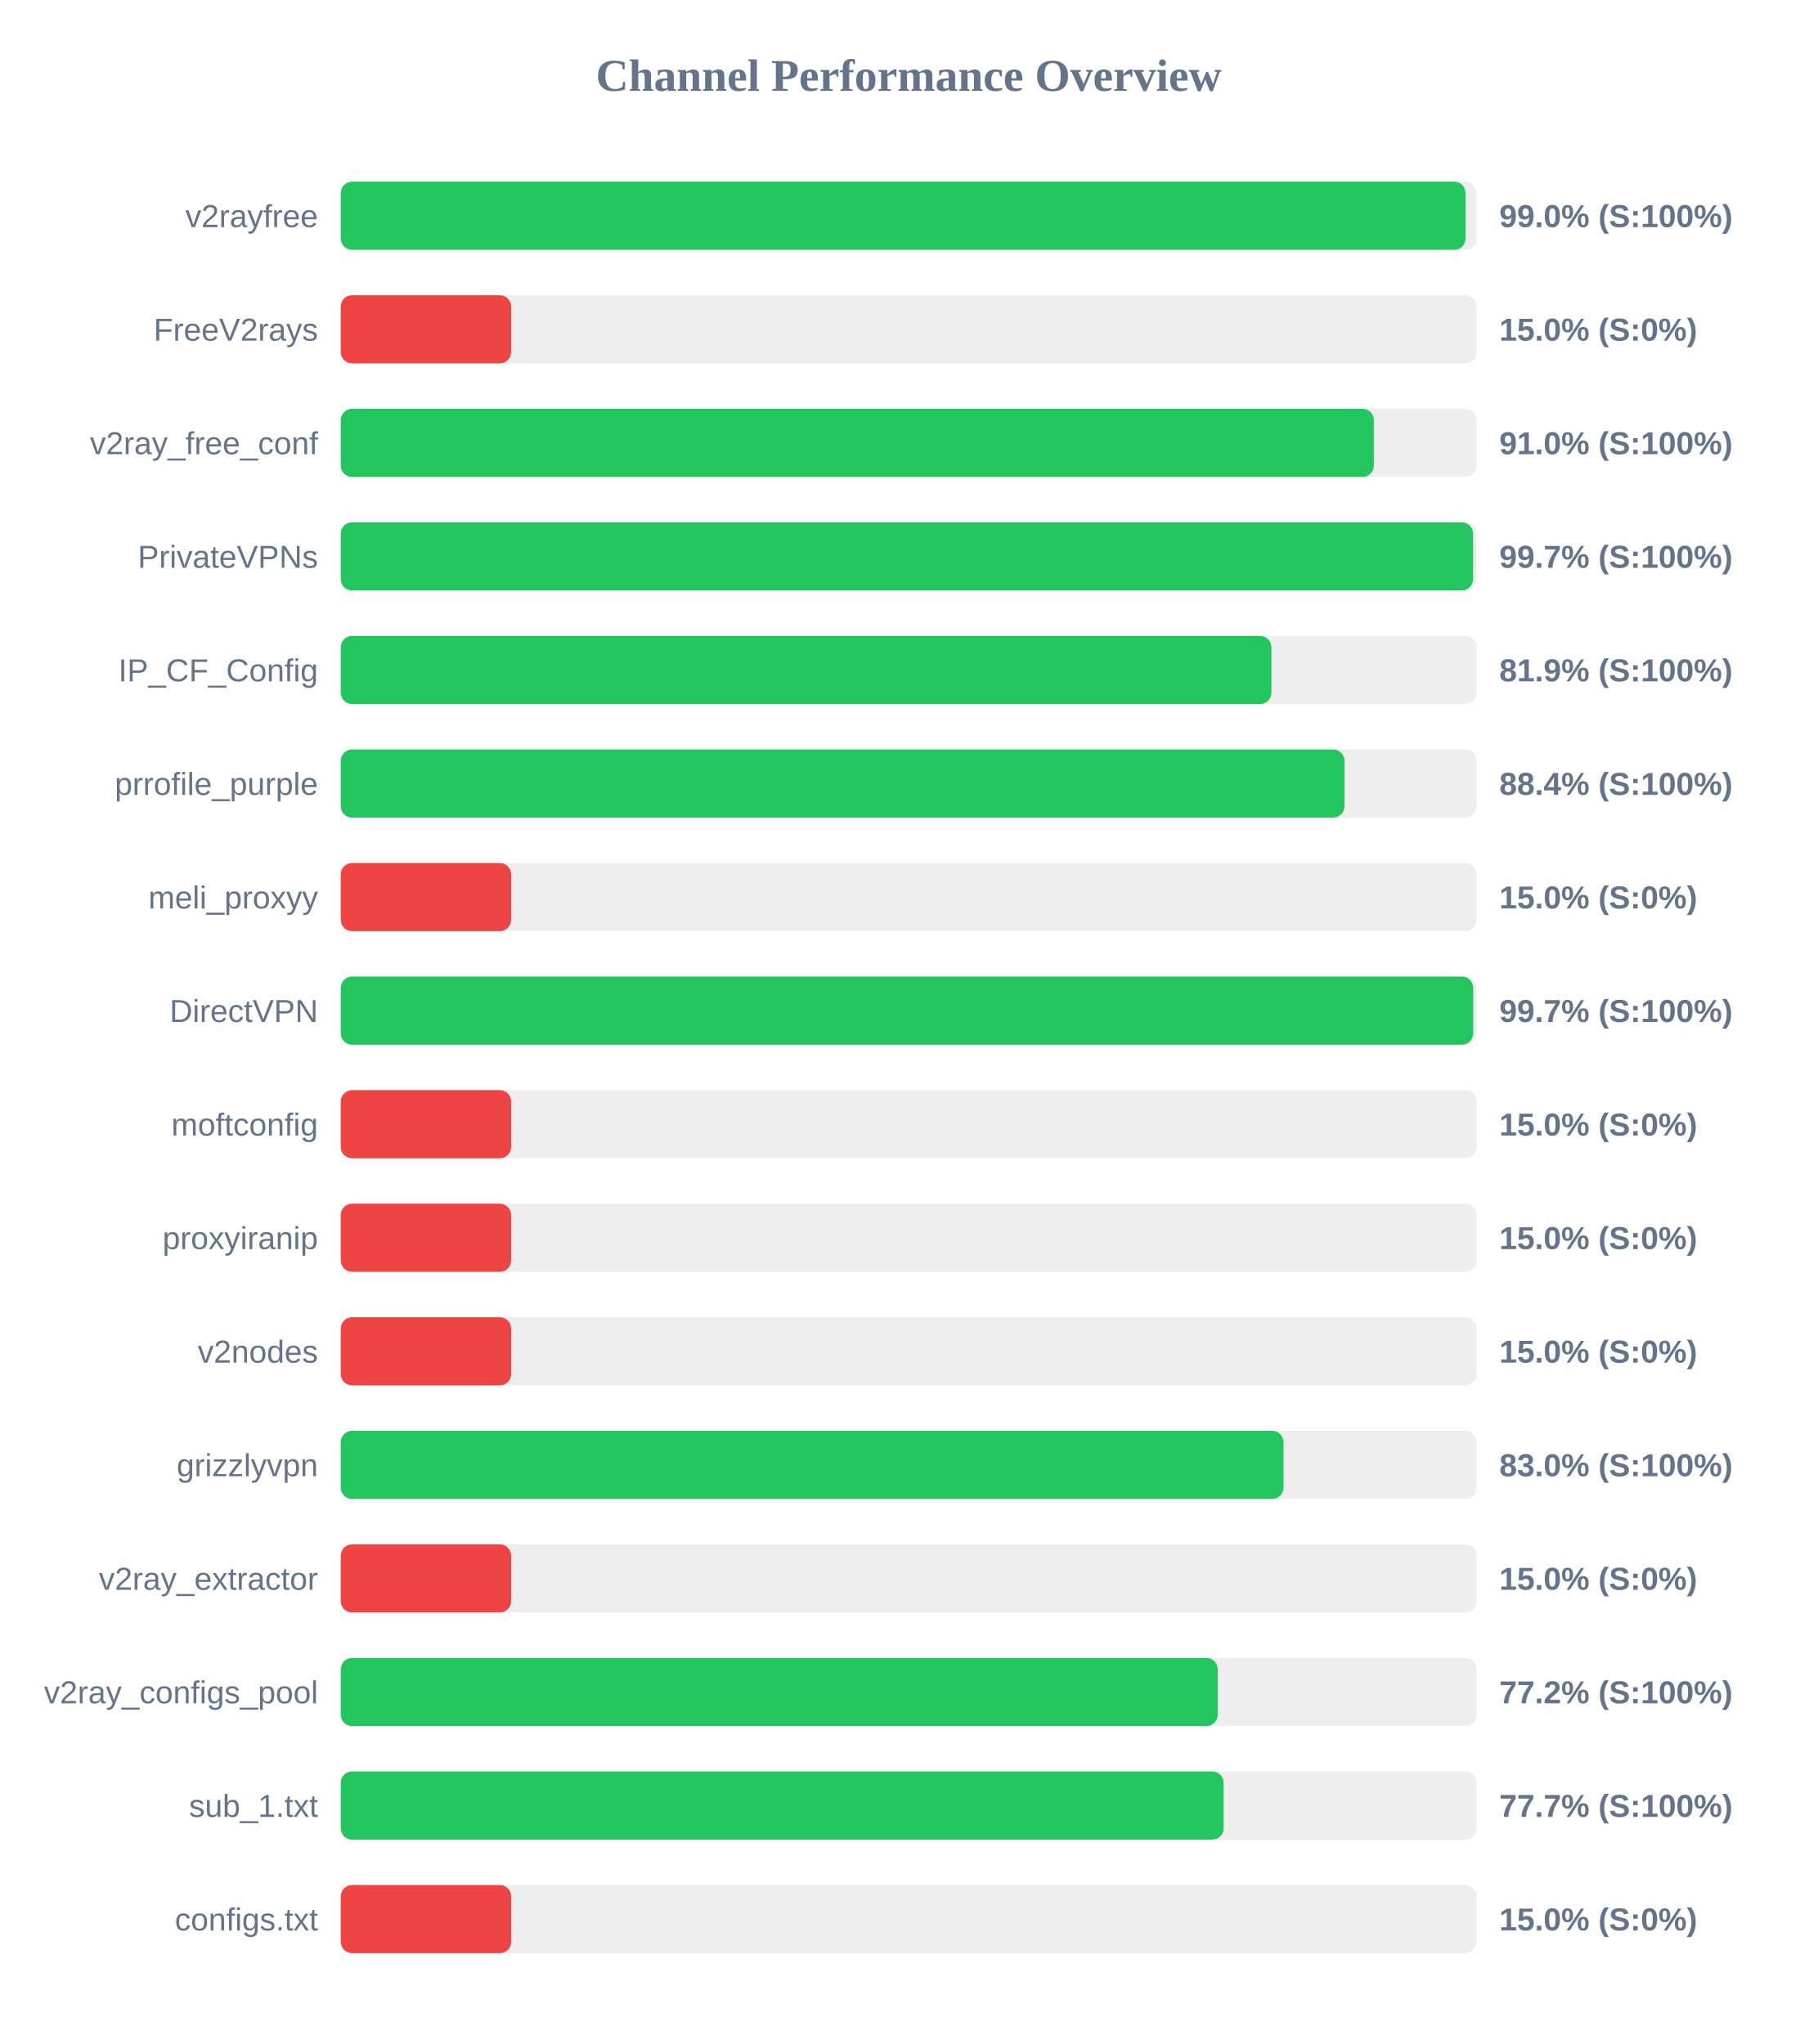
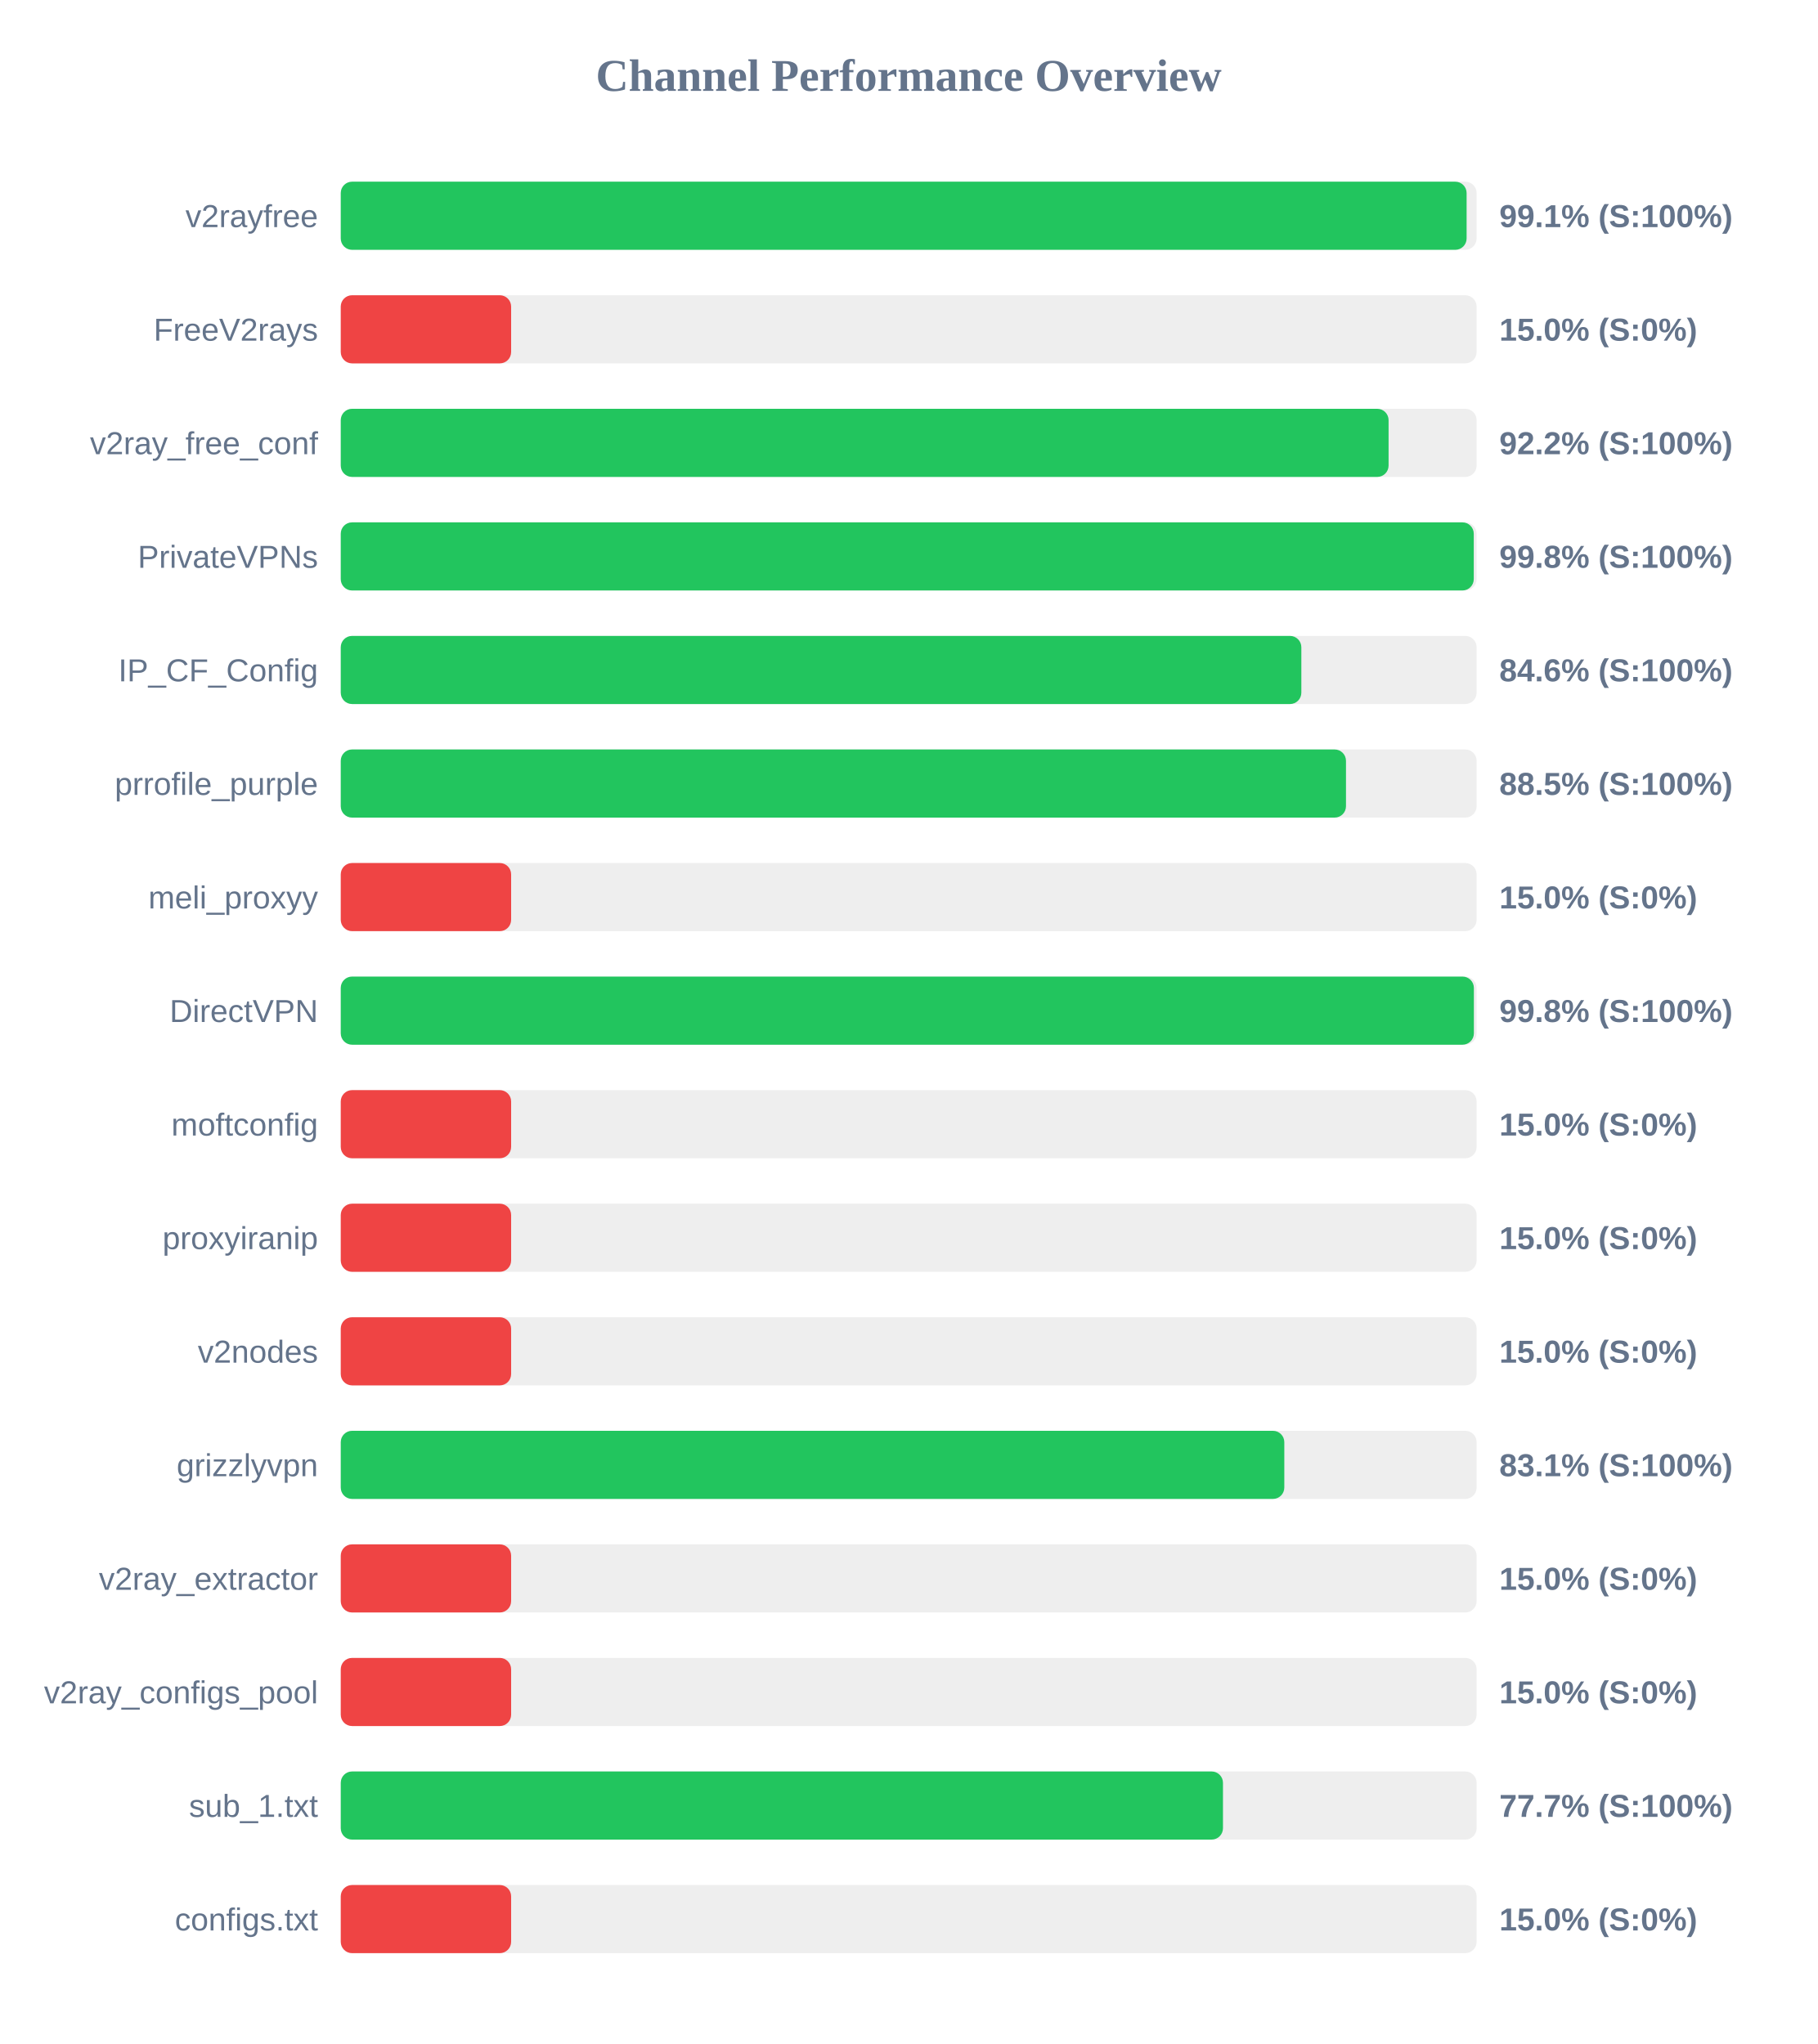
<svg xmlns="http://www.w3.org/2000/svg" width="800" height="900" version="1.1">
  <style>
        .row { font: 14px Arial; fill: #64748b; }
        .score { font: bold 14px Arial; fill: #64748b; }
    </style>
  <text x="400" y="40" text-anchor="middle" font-size="20px" font-weight="bold" fill="#64748b">Channel Performance Overview</text>
  <rect x="150" y="80" width="500" height="30" fill="#eee" rx="5" />
-   <rect x="150" y="80" width="495.15" height="30" fill="#22c55e" rx="5" />
+   <rect x="150" y="80" width="495.6" height="30" fill="#22c55e" rx="5" />
  <text x="140" y="100" text-anchor="end" class="row">v2rayfree</text>
-   <text x="660" y="100" text-anchor="start" class="score">99.0% (S:100%)</text>
+   <text x="660" y="100" text-anchor="start" class="score">99.1% (S:100%)</text>
  <rect x="150" y="130" width="500" height="30" fill="#eee" rx="5" />
  <rect x="150" y="130" width="75.0" height="30" fill="#ef4444" rx="5" />
  <text x="140" y="150" text-anchor="end" class="row">FreeV2rays</text>
  <text x="660" y="150" text-anchor="start" class="score">15.0% (S:0%)</text>
  <rect x="150" y="180" width="500" height="30" fill="#eee" rx="5" />
-   <rect x="150" y="180" width="454.75" height="30" fill="#22c55e" rx="5" />
+   <rect x="150" y="180" width="461.25" height="30" fill="#22c55e" rx="5" />
  <text x="140" y="200" text-anchor="end" class="row">v2ray_free_conf</text>
-   <text x="660" y="200" text-anchor="start" class="score">91.0% (S:100%)</text>
+   <text x="660" y="200" text-anchor="start" class="score">92.2% (S:100%)</text>
  <rect x="150" y="230" width="500" height="30" fill="#eee" rx="5" />
-   <rect x="150" y="230" width="498.45" height="30" fill="#22c55e" rx="5" />
+   <rect x="150" y="230" width="498.75" height="30" fill="#22c55e" rx="5" />
  <text x="140" y="250" text-anchor="end" class="row">PrivateVPNs</text>
-   <text x="660" y="250" text-anchor="start" class="score">99.7% (S:100%)</text>
+   <text x="660" y="250" text-anchor="start" class="score">99.8% (S:100%)</text>
  <rect x="150" y="280" width="500" height="30" fill="#eee" rx="5" />
-   <rect x="150" y="280" width="409.65" height="30" fill="#22c55e" rx="5" />
+   <rect x="150" y="280" width="422.85" height="30" fill="#22c55e" rx="5" />
  <text x="140" y="300" text-anchor="end" class="row">IP_CF_Config</text>
-   <text x="660" y="300" text-anchor="start" class="score">81.9% (S:100%)</text>
+   <text x="660" y="300" text-anchor="start" class="score">84.6% (S:100%)</text>
  <rect x="150" y="330" width="500" height="30" fill="#eee" rx="5" />
-   <rect x="150" y="330" width="441.85" height="30" fill="#22c55e" rx="5" />
+   <rect x="150" y="330" width="442.5" height="30" fill="#22c55e" rx="5" />
  <text x="140" y="350" text-anchor="end" class="row">prrofile_purple</text>
-   <text x="660" y="350" text-anchor="start" class="score">88.4% (S:100%)</text>
+   <text x="660" y="350" text-anchor="start" class="score">88.5% (S:100%)</text>
  <rect x="150" y="380" width="500" height="30" fill="#eee" rx="5" />
  <rect x="150" y="380" width="75.0" height="30" fill="#ef4444" rx="5" />
  <text x="140" y="400" text-anchor="end" class="row">meli_proxyy</text>
  <text x="660" y="400" text-anchor="start" class="score">15.0% (S:0%)</text>
  <rect x="150" y="430" width="500" height="30" fill="#eee" rx="5" />
-   <rect x="150" y="430" width="498.5" height="30" fill="#22c55e" rx="5" />
+   <rect x="150" y="430" width="498.8" height="30" fill="#22c55e" rx="5" />
  <text x="140" y="450" text-anchor="end" class="row">DirectVPN</text>
-   <text x="660" y="450" text-anchor="start" class="score">99.7% (S:100%)</text>
+   <text x="660" y="450" text-anchor="start" class="score">99.8% (S:100%)</text>
  <rect x="150" y="480" width="500" height="30" fill="#eee" rx="5" />
  <rect x="150" y="480" width="75.0" height="30" fill="#ef4444" rx="5" />
  <text x="140" y="500" text-anchor="end" class="row">moftconfig</text>
  <text x="660" y="500" text-anchor="start" class="score">15.0% (S:0%)</text>
  <rect x="150" y="530" width="500" height="30" fill="#eee" rx="5" />
  <rect x="150" y="530" width="75.0" height="30" fill="#ef4444" rx="5" />
  <text x="140" y="550" text-anchor="end" class="row">proxyiranip</text>
  <text x="660" y="550" text-anchor="start" class="score">15.0% (S:0%)</text>
  <rect x="150" y="580" width="500" height="30" fill="#eee" rx="5" />
  <rect x="150" y="580" width="75.0" height="30" fill="#ef4444" rx="5" />
  <text x="140" y="600" text-anchor="end" class="row">v2nodes</text>
  <text x="660" y="600" text-anchor="start" class="score">15.0% (S:0%)</text>
  <rect x="150" y="630" width="500" height="30" fill="#eee" rx="5" />
-   <rect x="150" y="630" width="415.0" height="30" fill="#22c55e" rx="5" />
+   <rect x="150" y="630" width="415.35" height="30" fill="#22c55e" rx="5" />
  <text x="140" y="650" text-anchor="end" class="row">grizzlyvpn</text>
-   <text x="660" y="650" text-anchor="start" class="score">83.0% (S:100%)</text>
+   <text x="660" y="650" text-anchor="start" class="score">83.1% (S:100%)</text>
  <rect x="150" y="680" width="500" height="30" fill="#eee" rx="5" />
  <rect x="150" y="680" width="75.0" height="30" fill="#ef4444" rx="5" />
  <text x="140" y="700" text-anchor="end" class="row">v2ray_extractor</text>
  <text x="660" y="700" text-anchor="start" class="score">15.0% (S:0%)</text>
  <rect x="150" y="730" width="500" height="30" fill="#eee" rx="5" />
-   <rect x="150" y="730" width="386.05" height="30" fill="#22c55e" rx="5" />
+   <rect x="150" y="730" width="75.0" height="30" fill="#ef4444" rx="5" />
  <text x="140" y="750" text-anchor="end" class="row">v2ray_configs_pool</text>
-   <text x="660" y="750" text-anchor="start" class="score">77.2% (S:100%)</text>
+   <text x="660" y="750" text-anchor="start" class="score">15.0% (S:0%)</text>
  <rect x="150" y="780" width="500" height="30" fill="#eee" rx="5" />
-   <rect x="150" y="780" width="388.65" height="30" fill="#22c55e" rx="5" />
+   <rect x="150" y="780" width="388.35" height="30" fill="#22c55e" rx="5" />
  <text x="140" y="800" text-anchor="end" class="row">sub_1.txt</text>
  <text x="660" y="800" text-anchor="start" class="score">77.7% (S:100%)</text>
  <rect x="150" y="830" width="500" height="30" fill="#eee" rx="5" />
  <rect x="150" y="830" width="75.0" height="30" fill="#ef4444" rx="5" />
  <text x="140" y="850" text-anchor="end" class="row">configs.txt</text>
  <text x="660" y="850" text-anchor="start" class="score">15.0% (S:0%)</text>
</svg>
